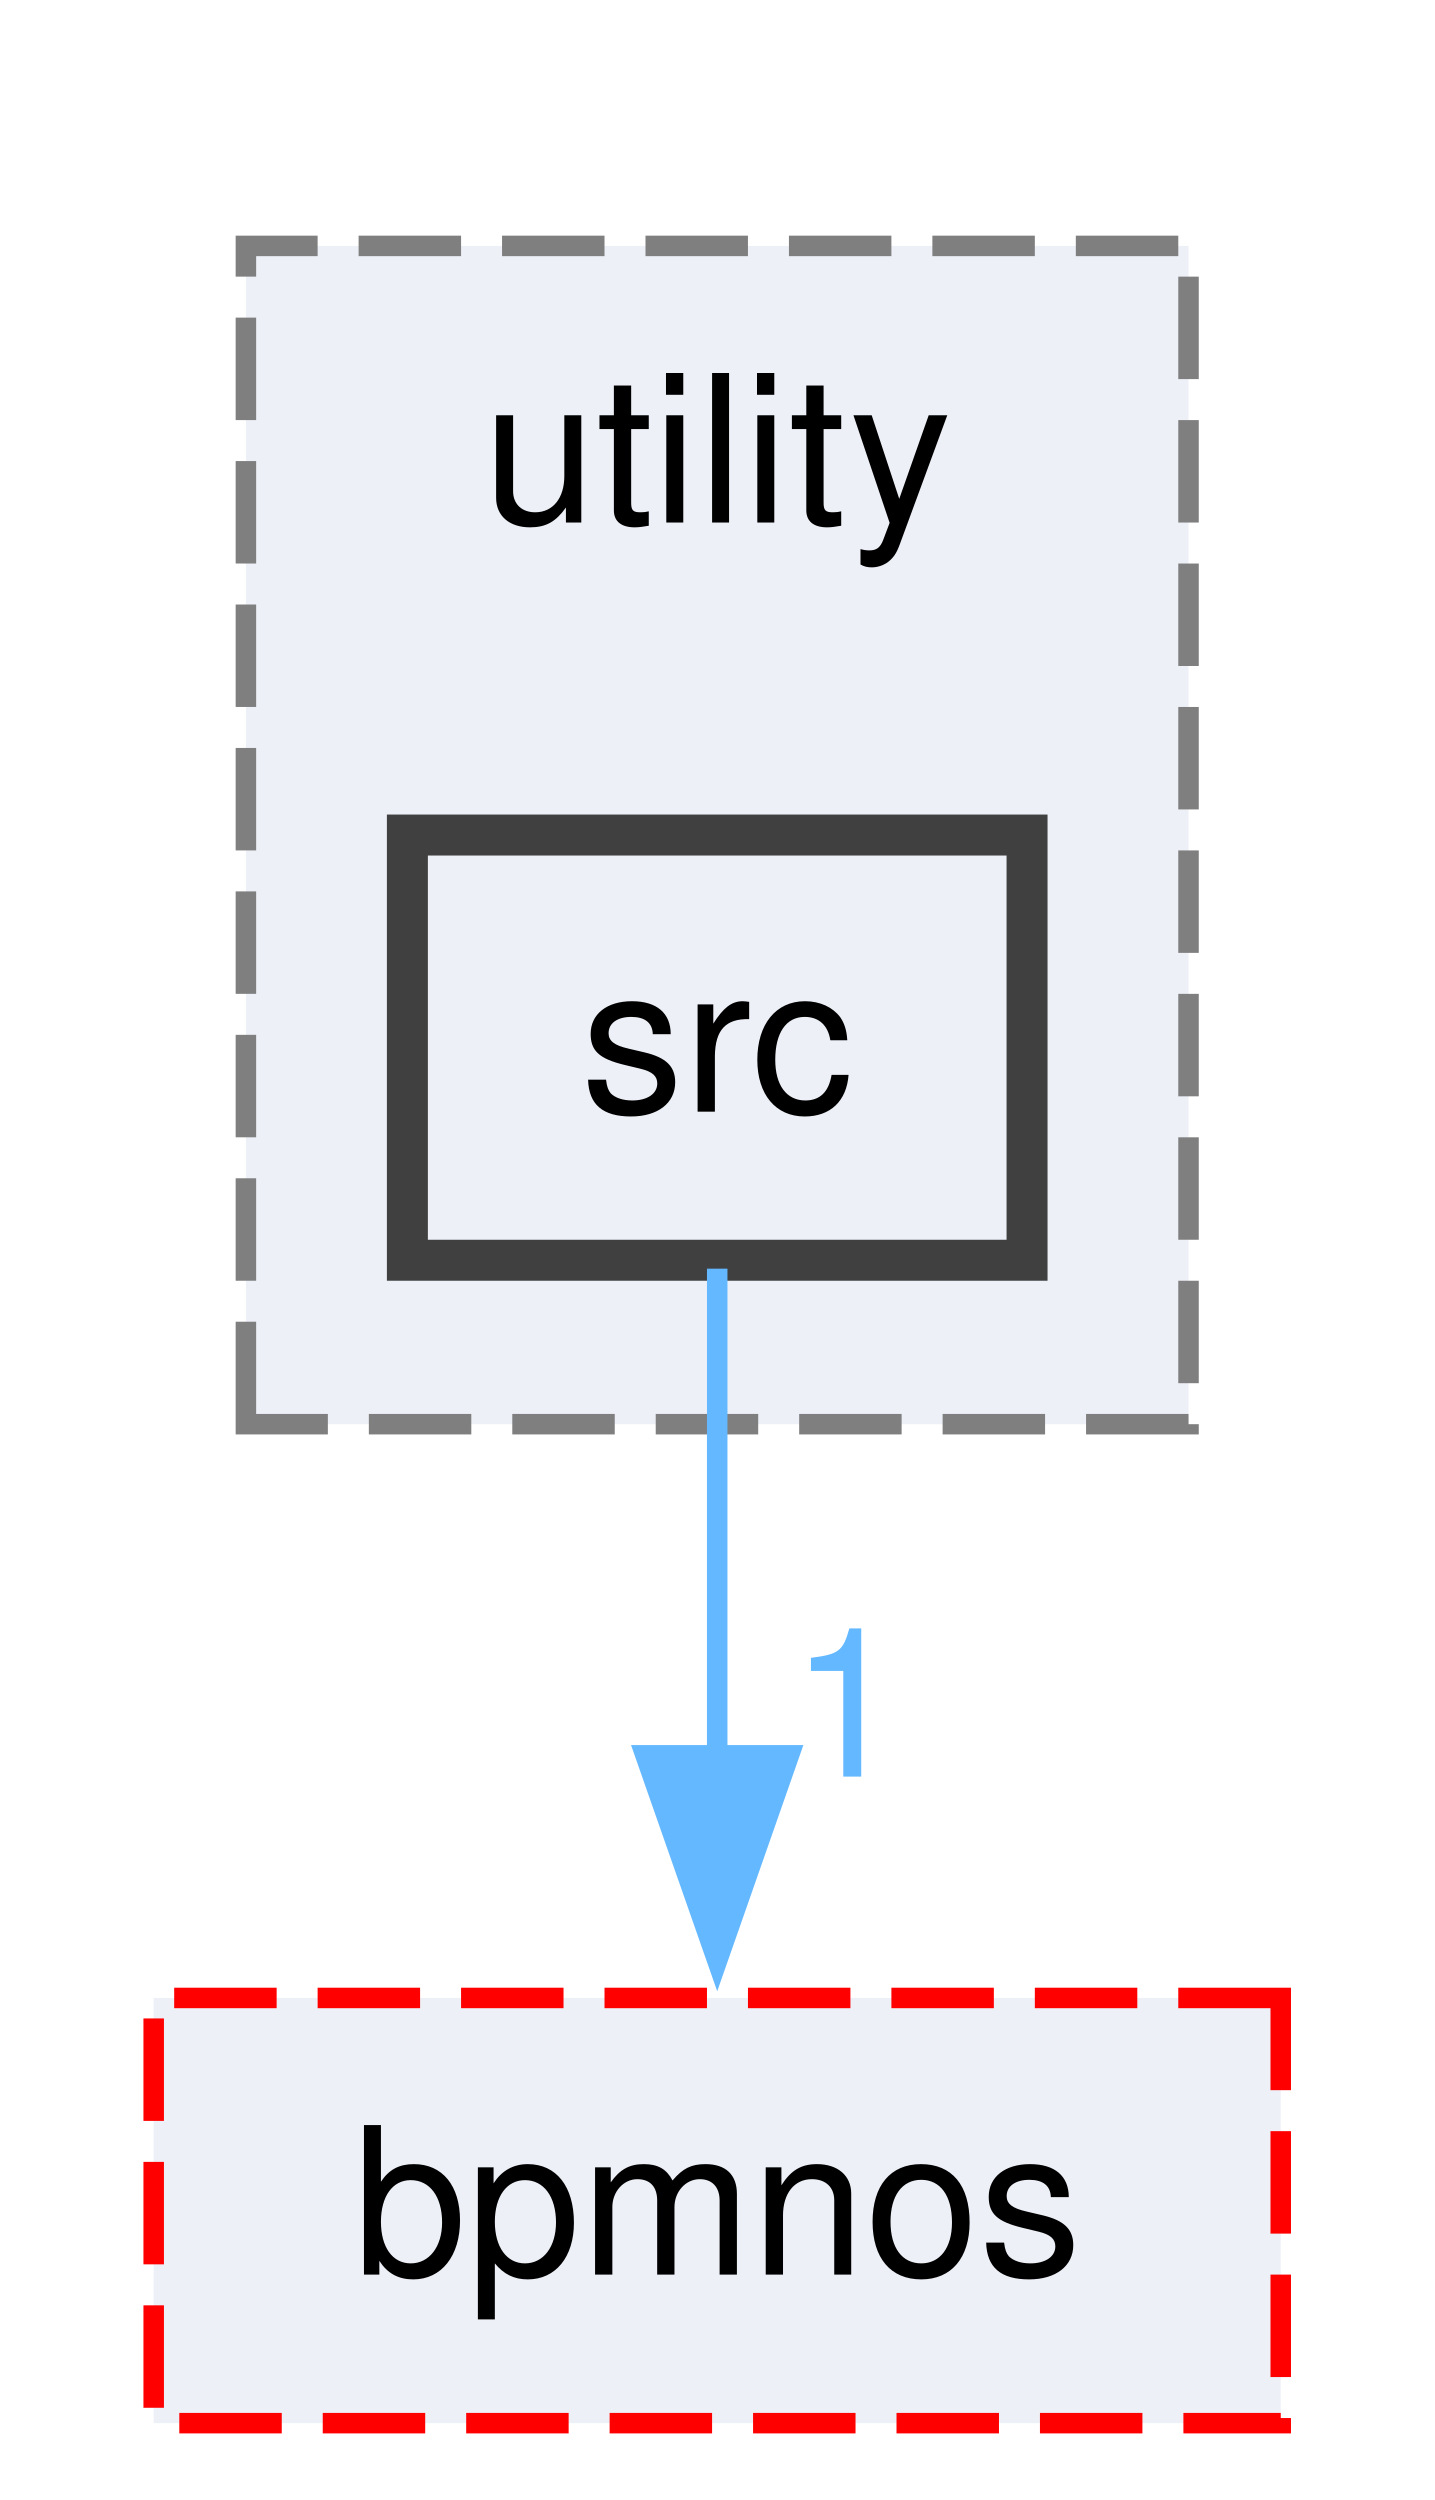
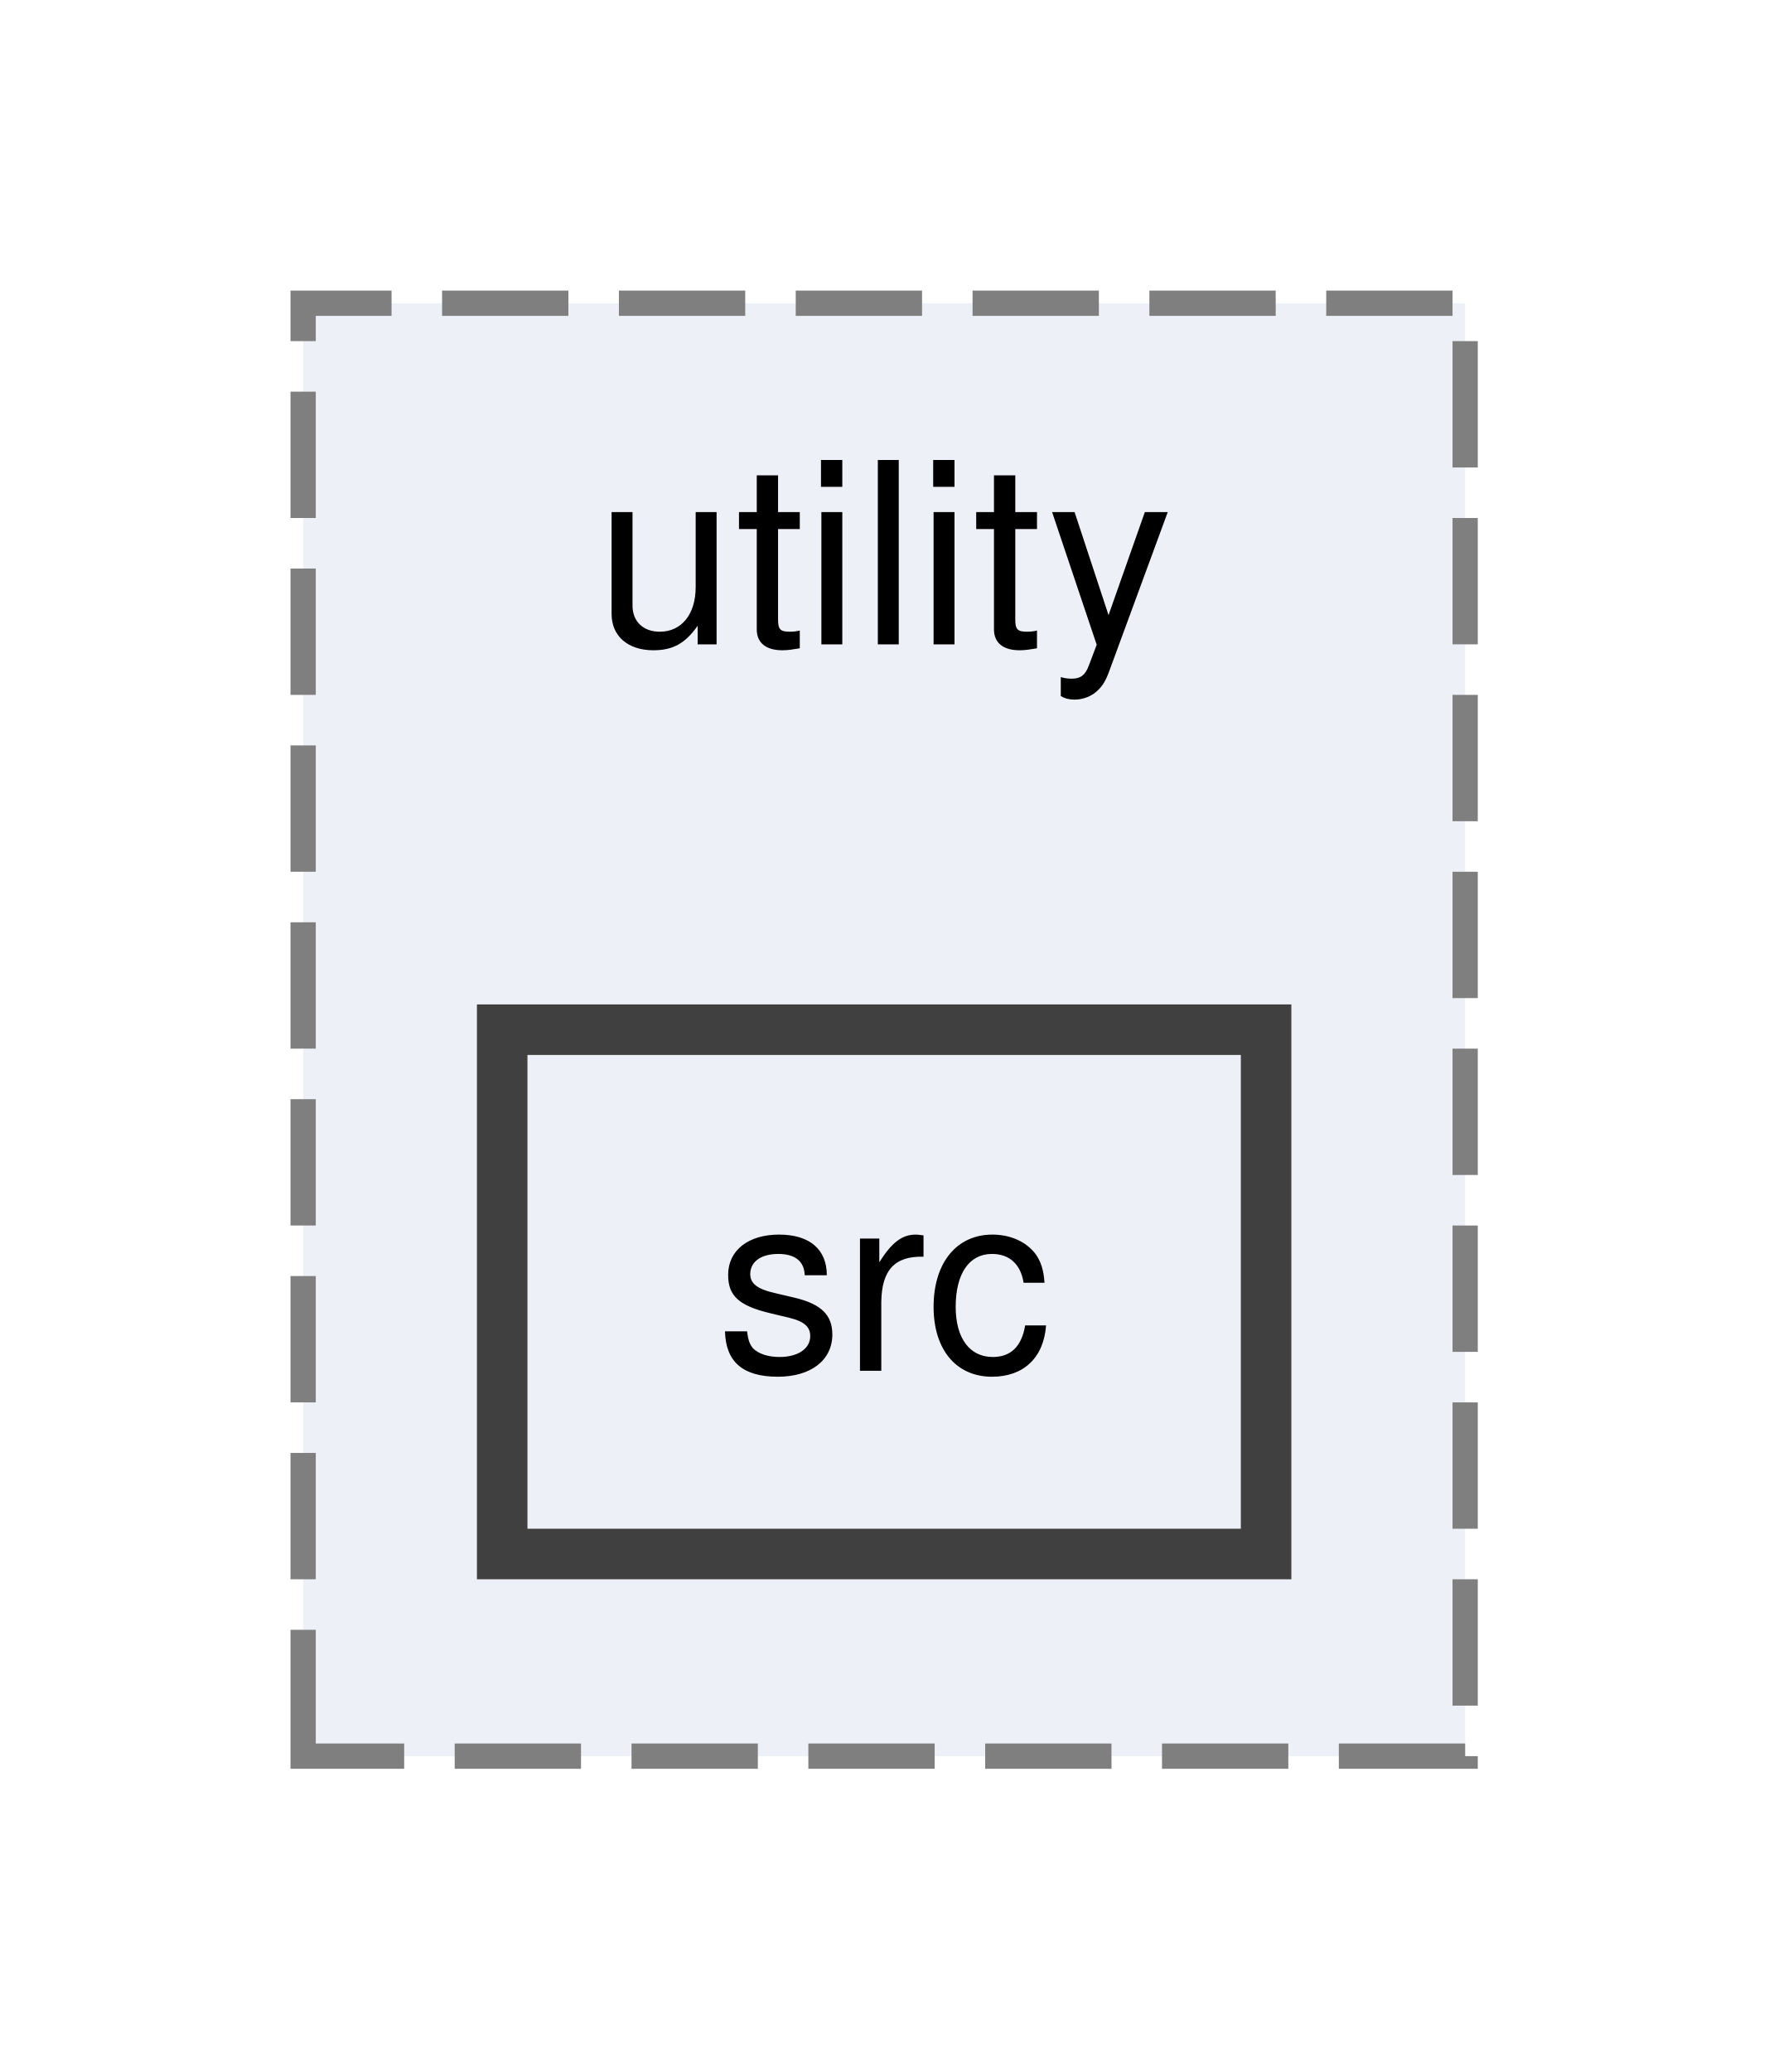
- <svg xmlns="http://www.w3.org/2000/svg" xmlns:xlink="http://www.w3.org/1999/xlink" width="70pt" height="122pt" viewBox="0.00 0.00 70.00 122.00">
-   <g id="graph0" class="graph" transform="scale(1 1) rotate(0) translate(4 118.25)">
+ <svg xmlns="http://www.w3.org/2000/svg" xmlns:xlink="http://www.w3.org/1999/xlink" width="70pt" height="82pt" viewBox="0.00 0.00 70.00 82.00">
+   <g id="graph0" class="graph" transform="scale(1 1) rotate(0) translate(4 77.5)">
    <g id="clust1" class="cluster">
      <g id="a_clust1">
        <a xlink:href="dir_99dd190342a0d1f1fe6171ab3b1d4a1e.html" target="_top" xlink:title="utility">
-           <polygon fill="#edf0f7" stroke="#7f7f7f" stroke-dasharray="5,2" points="8,-48.75 8,-106.25 54,-106.25 54,-48.75 8,-48.75" />
-           <text xml:space="preserve" text-anchor="middle" x="31" y="-92.75" font-family="Helvetica,sans-Serif" font-size="10.00">utility</text>
+           <polygon fill="#edf0f7" stroke="#7f7f7f" stroke-dasharray="5,2" points="8,-8 8,-65.5 54,-65.5 54,-8 8,-8" />
+           <text xml:space="preserve" text-anchor="middle" x="31" y="-52" font-family="Helvetica,sans-Serif" font-size="10.00">utility</text>
        </a>
      </g>
    </g>
    <g id="node1" class="node">
      <g id="a_node1">
        <a xlink:href="dir_5020890d0da222eace0f0d6e8406ec77.html" target="_top" xlink:title="src">
-           <polygon fill="#edf0f7" stroke="#404040" stroke-width="2" points="46.12,-77.5 15.88,-77.5 15.88,-56.75 46.12,-56.75 46.12,-77.5" />
-           <text xml:space="preserve" text-anchor="middle" x="31" y="-64" font-family="Helvetica,sans-Serif" font-size="10.00">src</text>
-         </a>
-       </g>
-     </g>
-     <g id="node2" class="node">
-       <g id="a_node2">
-         <a xlink:href="dir_e74274d115d97bf148bb2de48097681c.html" target="_top" xlink:title="bpmnos">
-           <polygon fill="#edf0f7" stroke="red" stroke-dasharray="5,2" points="58.5,-20.75 3.5,-20.75 3.5,0 58.5,0 58.5,-20.75" />
-           <text xml:space="preserve" text-anchor="middle" x="31" y="-7.25" font-family="Helvetica,sans-Serif" font-size="10.00">bpmnos</text>
-         </a>
-       </g>
-     </g>
-     <g id="edge1" class="edge">
-       <g id="a_edge1">
-         <a xlink:href="dir_000037_000004.html" target="_top">
-           <path fill="none" stroke="#63b8ff" d="M31,-56.34C31,-49.72 31,-40.72 31,-32.52" />
-           <polygon fill="#63b8ff" stroke="#63b8ff" points="34.5,-32.59 31,-22.59 27.5,-32.59 34.5,-32.59" />
-         </a>
-       </g>
-       <g id="a_edge1-headlabel">
-         <a xlink:href="dir_000037_000004.html" target="_top" xlink:title="1">
-           <text xml:space="preserve" text-anchor="middle" x="37.34" y="-31.55" font-family="Helvetica,sans-Serif" font-size="10.00" fill="#63b8ff">1</text>
+           <polygon fill="#edf0f7" stroke="#404040" stroke-width="2" points="46.12,-36.75 15.88,-36.75 15.88,-16 46.12,-16 46.12,-36.75" />
+           <text xml:space="preserve" text-anchor="middle" x="31" y="-23.25" font-family="Helvetica,sans-Serif" font-size="10.00">src</text>
        </a>
      </g>
    </g>
  </g>
</svg>
